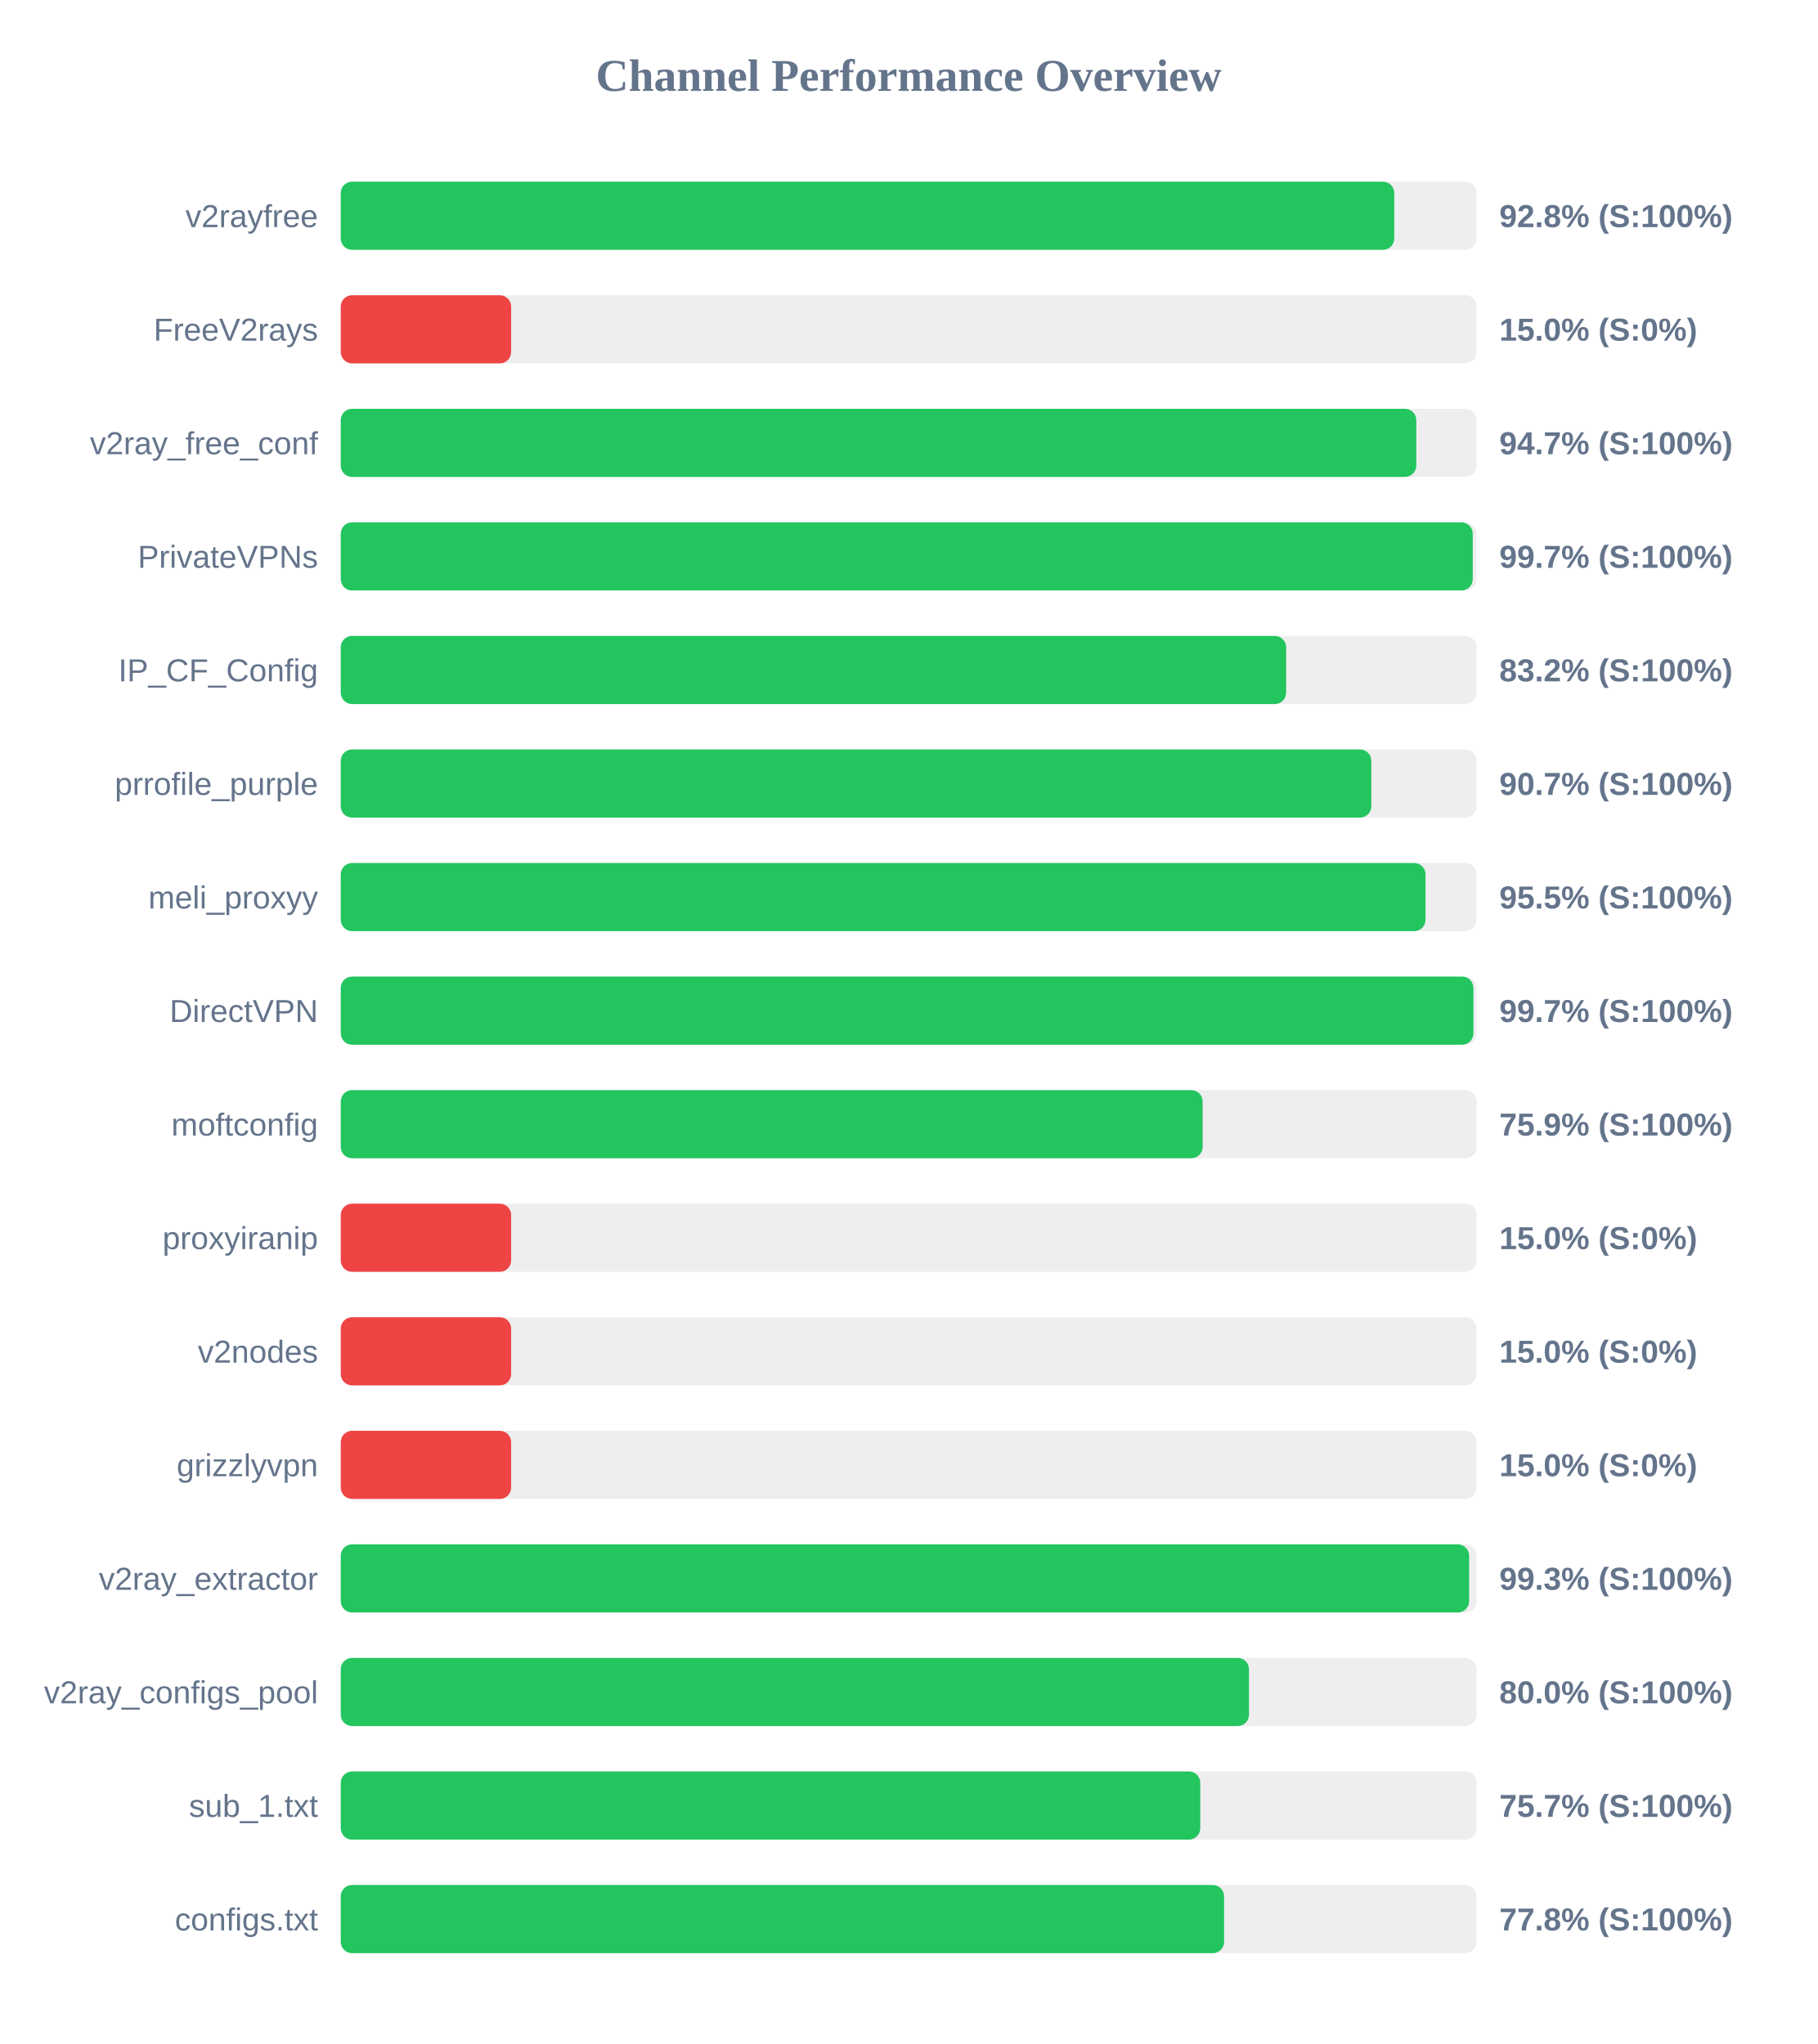
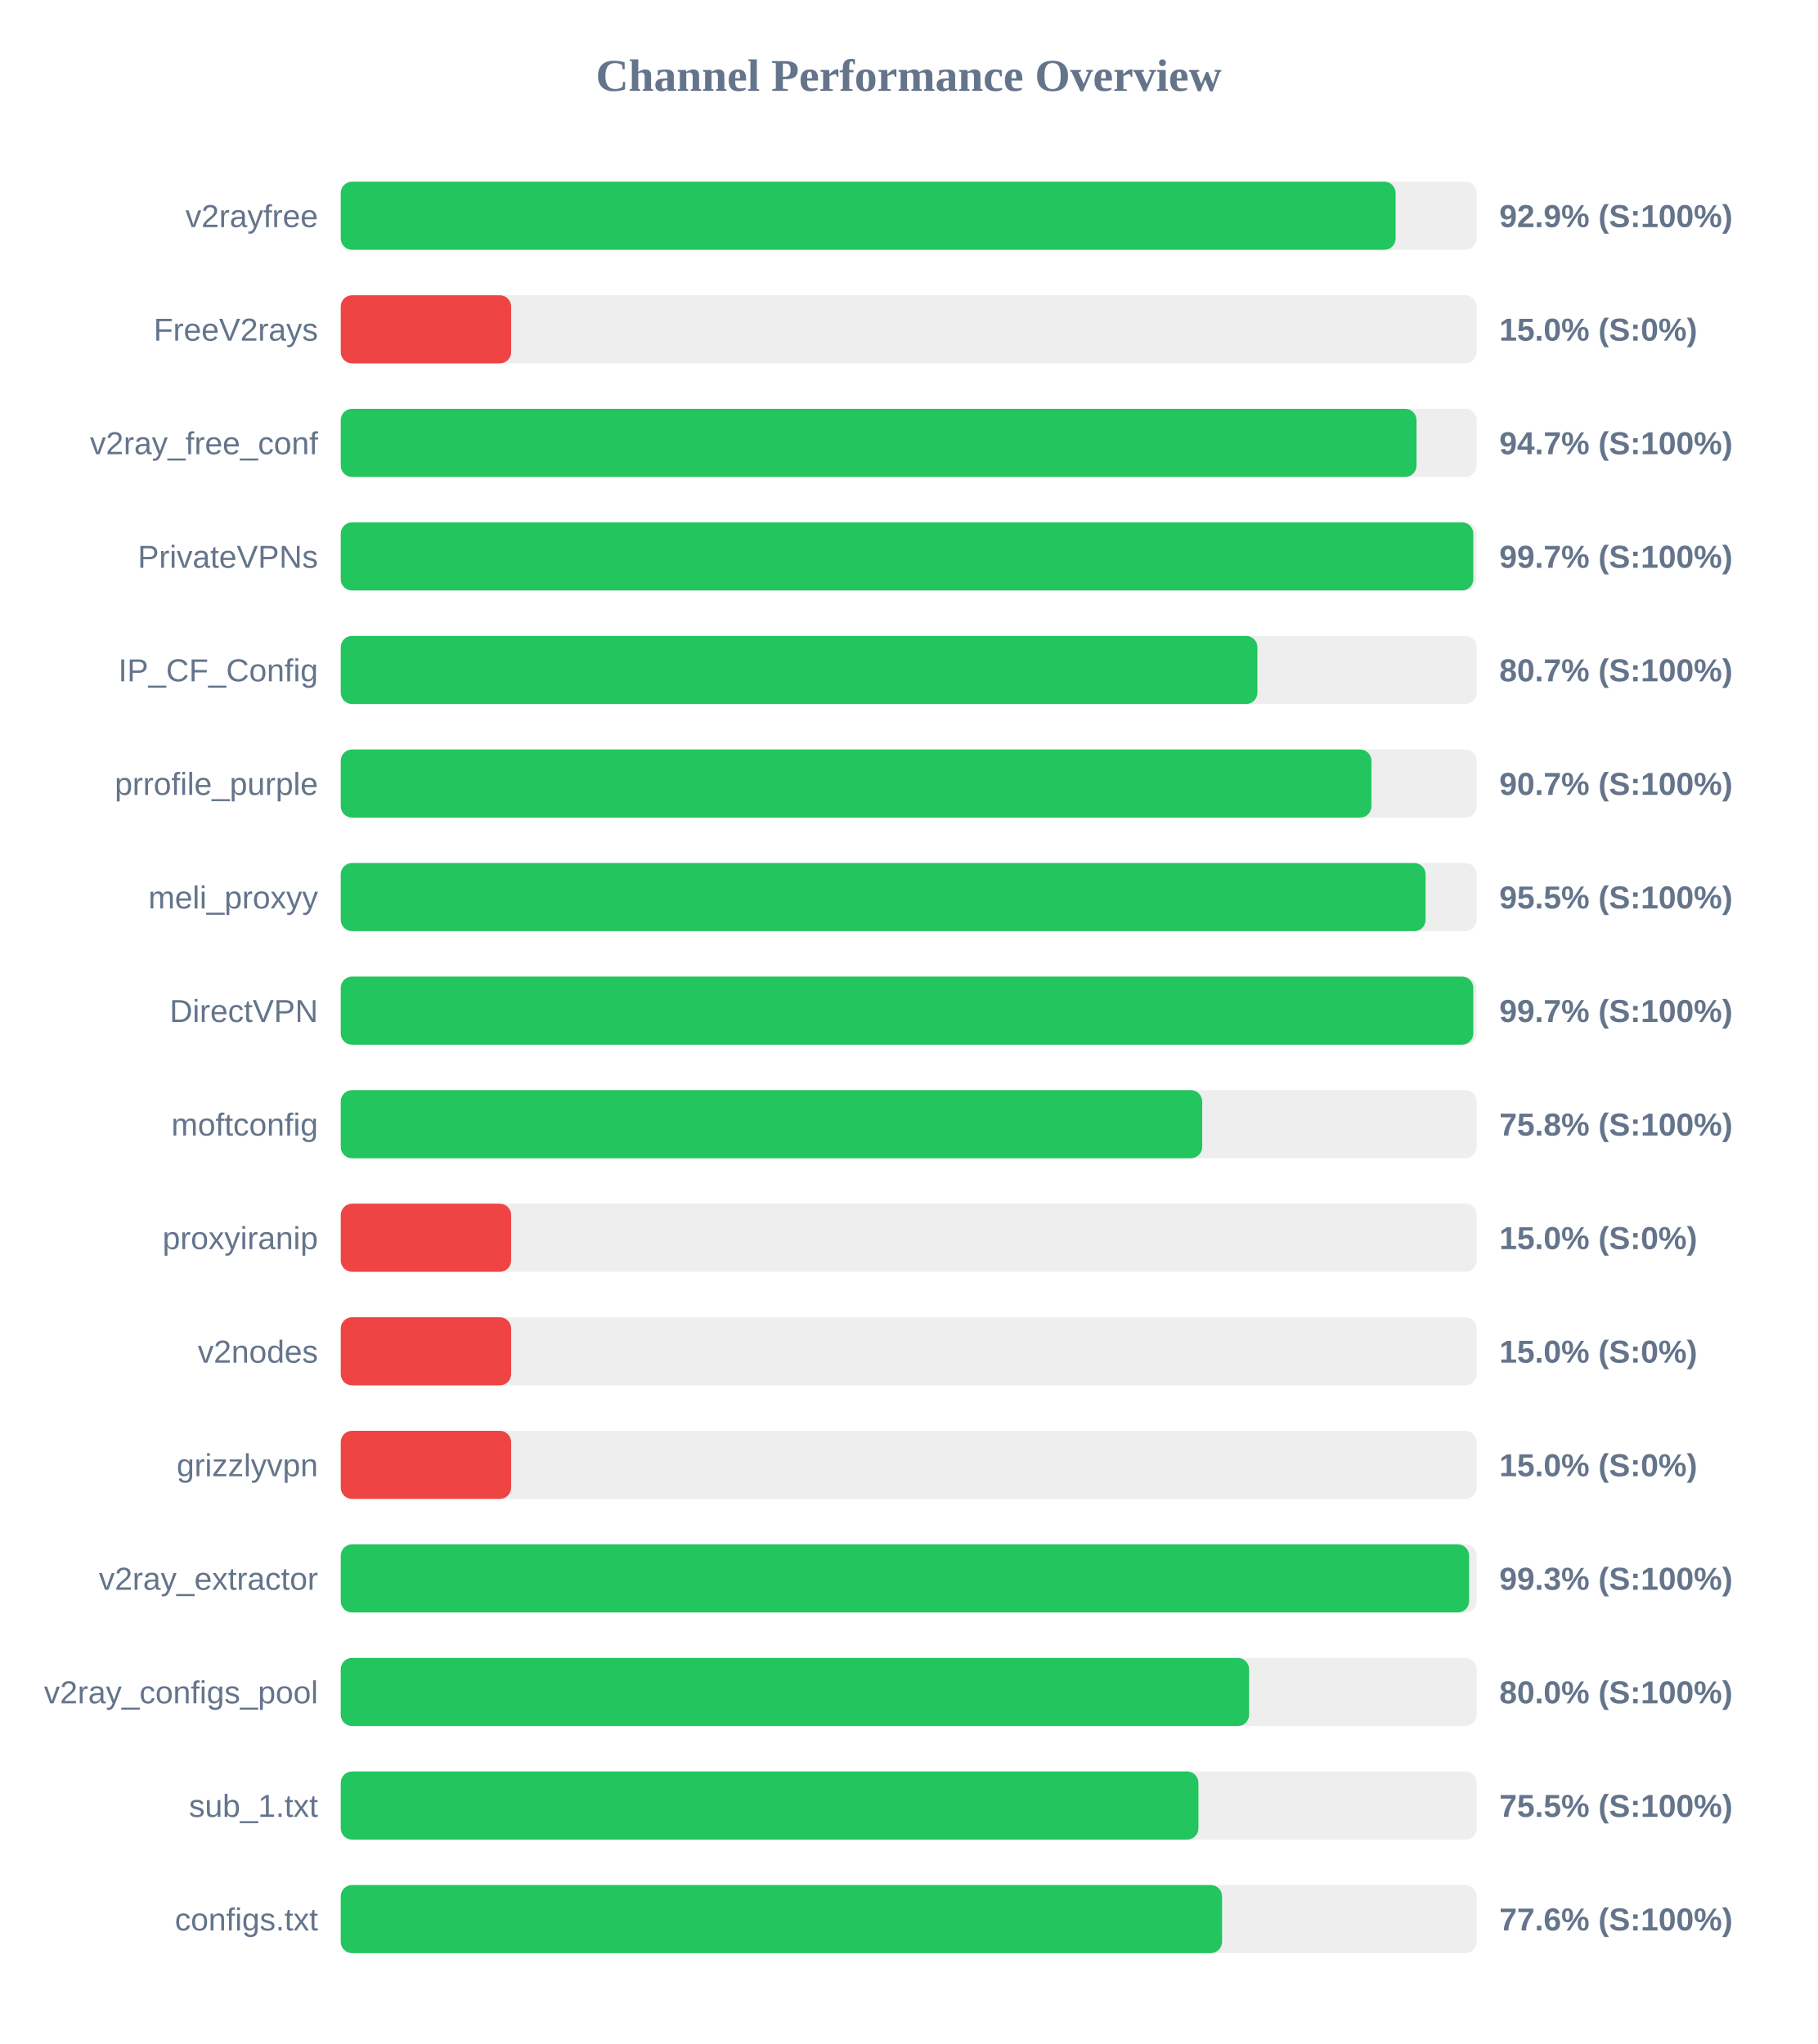
<svg xmlns="http://www.w3.org/2000/svg" width="800" height="900" version="1.1">
  <style>
        .row { font: 14px Arial; fill: #64748b; }
        .score { font: bold 14px Arial; fill: #64748b; }
    </style>
  <text x="400" y="40" text-anchor="middle" font-size="20px" font-weight="bold" fill="#64748b">Channel Performance Overview</text>
  <rect x="150" y="80" width="500" height="30" fill="#eee" rx="5" />
-   <rect x="150" y="80" width="463.75" height="30" fill="#22c55e" rx="5" />
+   <rect x="150" y="80" width="464.35" height="30" fill="#22c55e" rx="5" />
  <text x="140" y="100" text-anchor="end" class="row">v2rayfree</text>
-   <text x="660" y="100" text-anchor="start" class="score">92.8% (S:100%)</text>
+   <text x="660" y="100" text-anchor="start" class="score">92.9% (S:100%)</text>
  <rect x="150" y="130" width="500" height="30" fill="#eee" rx="5" />
  <rect x="150" y="130" width="75.0" height="30" fill="#ef4444" rx="5" />
  <text x="140" y="150" text-anchor="end" class="row">FreeV2rays</text>
  <text x="660" y="150" text-anchor="start" class="score">15.0% (S:0%)</text>
  <rect x="150" y="180" width="500" height="30" fill="#eee" rx="5" />
-   <rect x="150" y="180" width="473.45" height="30" fill="#22c55e" rx="5" />
+   <rect x="150" y="180" width="473.55" height="30" fill="#22c55e" rx="5" />
  <text x="140" y="200" text-anchor="end" class="row">v2ray_free_conf</text>
  <text x="660" y="200" text-anchor="start" class="score">94.7% (S:100%)</text>
  <rect x="150" y="230" width="500" height="30" fill="#eee" rx="5" />
-   <rect x="150" y="230" width="498.3" height="30" fill="#22c55e" rx="5" />
+   <rect x="150" y="230" width="498.55" height="30" fill="#22c55e" rx="5" />
  <text x="140" y="250" text-anchor="end" class="row">PrivateVPNs</text>
  <text x="660" y="250" text-anchor="start" class="score">99.7% (S:100%)</text>
  <rect x="150" y="280" width="500" height="30" fill="#eee" rx="5" />
-   <rect x="150" y="280" width="416.15" height="30" fill="#22c55e" rx="5" />
+   <rect x="150" y="280" width="403.5" height="30" fill="#22c55e" rx="5" />
  <text x="140" y="300" text-anchor="end" class="row">IP_CF_Config</text>
-   <text x="660" y="300" text-anchor="start" class="score">83.2% (S:100%)</text>
+   <text x="660" y="300" text-anchor="start" class="score">80.7% (S:100%)</text>
  <rect x="150" y="330" width="500" height="30" fill="#eee" rx="5" />
-   <rect x="150" y="330" width="453.65" height="30" fill="#22c55e" rx="5" />
+   <rect x="150" y="330" width="453.7" height="30" fill="#22c55e" rx="5" />
  <text x="140" y="350" text-anchor="end" class="row">prrofile_purple</text>
  <text x="660" y="350" text-anchor="start" class="score">90.7% (S:100%)</text>
  <rect x="150" y="380" width="500" height="30" fill="#eee" rx="5" />
-   <rect x="150" y="380" width="477.5" height="30" fill="#22c55e" rx="5" />
+   <rect x="150" y="380" width="477.55" height="30" fill="#22c55e" rx="5" />
  <text x="140" y="400" text-anchor="end" class="row">meli_proxyy</text>
  <text x="660" y="400" text-anchor="start" class="score">95.5% (S:100%)</text>
  <rect x="150" y="430" width="500" height="30" fill="#eee" rx="5" />
-   <rect x="150" y="430" width="498.6" height="30" fill="#22c55e" rx="5" />
+   <rect x="150" y="430" width="498.55" height="30" fill="#22c55e" rx="5" />
  <text x="140" y="450" text-anchor="end" class="row">DirectVPN</text>
  <text x="660" y="450" text-anchor="start" class="score">99.7% (S:100%)</text>
  <rect x="150" y="480" width="500" height="30" fill="#eee" rx="5" />
-   <rect x="150" y="480" width="379.4" height="30" fill="#22c55e" rx="5" />
+   <rect x="150" y="480" width="379.2" height="30" fill="#22c55e" rx="5" />
  <text x="140" y="500" text-anchor="end" class="row">moftconfig</text>
-   <text x="660" y="500" text-anchor="start" class="score">75.9% (S:100%)</text>
+   <text x="660" y="500" text-anchor="start" class="score">75.8% (S:100%)</text>
  <rect x="150" y="530" width="500" height="30" fill="#eee" rx="5" />
  <rect x="150" y="530" width="75.0" height="30" fill="#ef4444" rx="5" />
  <text x="140" y="550" text-anchor="end" class="row">proxyiranip</text>
  <text x="660" y="550" text-anchor="start" class="score">15.0% (S:0%)</text>
  <rect x="150" y="580" width="500" height="30" fill="#eee" rx="5" />
  <rect x="150" y="580" width="75.0" height="30" fill="#ef4444" rx="5" />
  <text x="140" y="600" text-anchor="end" class="row">v2nodes</text>
  <text x="660" y="600" text-anchor="start" class="score">15.0% (S:0%)</text>
  <rect x="150" y="630" width="500" height="30" fill="#eee" rx="5" />
  <rect x="150" y="630" width="75.0" height="30" fill="#ef4444" rx="5" />
  <text x="140" y="650" text-anchor="end" class="row">grizzlyvpn</text>
  <text x="660" y="650" text-anchor="start" class="score">15.0% (S:0%)</text>
  <rect x="150" y="680" width="500" height="30" fill="#eee" rx="5" />
  <rect x="150" y="680" width="496.7" height="30" fill="#22c55e" rx="5" />
  <text x="140" y="700" text-anchor="end" class="row">v2ray_extractor</text>
  <text x="660" y="700" text-anchor="start" class="score">99.3% (S:100%)</text>
  <rect x="150" y="730" width="500" height="30" fill="#eee" rx="5" />
-   <rect x="150" y="730" width="399.8" height="30" fill="#22c55e" rx="5" />
+   <rect x="150" y="730" width="399.85" height="30" fill="#22c55e" rx="5" />
  <text x="140" y="750" text-anchor="end" class="row">v2ray_configs_pool</text>
  <text x="660" y="750" text-anchor="start" class="score">80.0% (S:100%)</text>
  <rect x="150" y="780" width="500" height="30" fill="#eee" rx="5" />
-   <rect x="150" y="780" width="378.35" height="30" fill="#22c55e" rx="5" />
+   <rect x="150" y="780" width="377.55" height="30" fill="#22c55e" rx="5" />
  <text x="140" y="800" text-anchor="end" class="row">sub_1.txt</text>
-   <text x="660" y="800" text-anchor="start" class="score">75.7% (S:100%)</text>
+   <text x="660" y="800" text-anchor="start" class="score">75.5% (S:100%)</text>
  <rect x="150" y="830" width="500" height="30" fill="#eee" rx="5" />
-   <rect x="150" y="830" width="388.85" height="30" fill="#22c55e" rx="5" />
+   <rect x="150" y="830" width="387.95" height="30" fill="#22c55e" rx="5" />
  <text x="140" y="850" text-anchor="end" class="row">configs.txt</text>
-   <text x="660" y="850" text-anchor="start" class="score">77.8% (S:100%)</text>
+   <text x="660" y="850" text-anchor="start" class="score">77.6% (S:100%)</text>
</svg>
